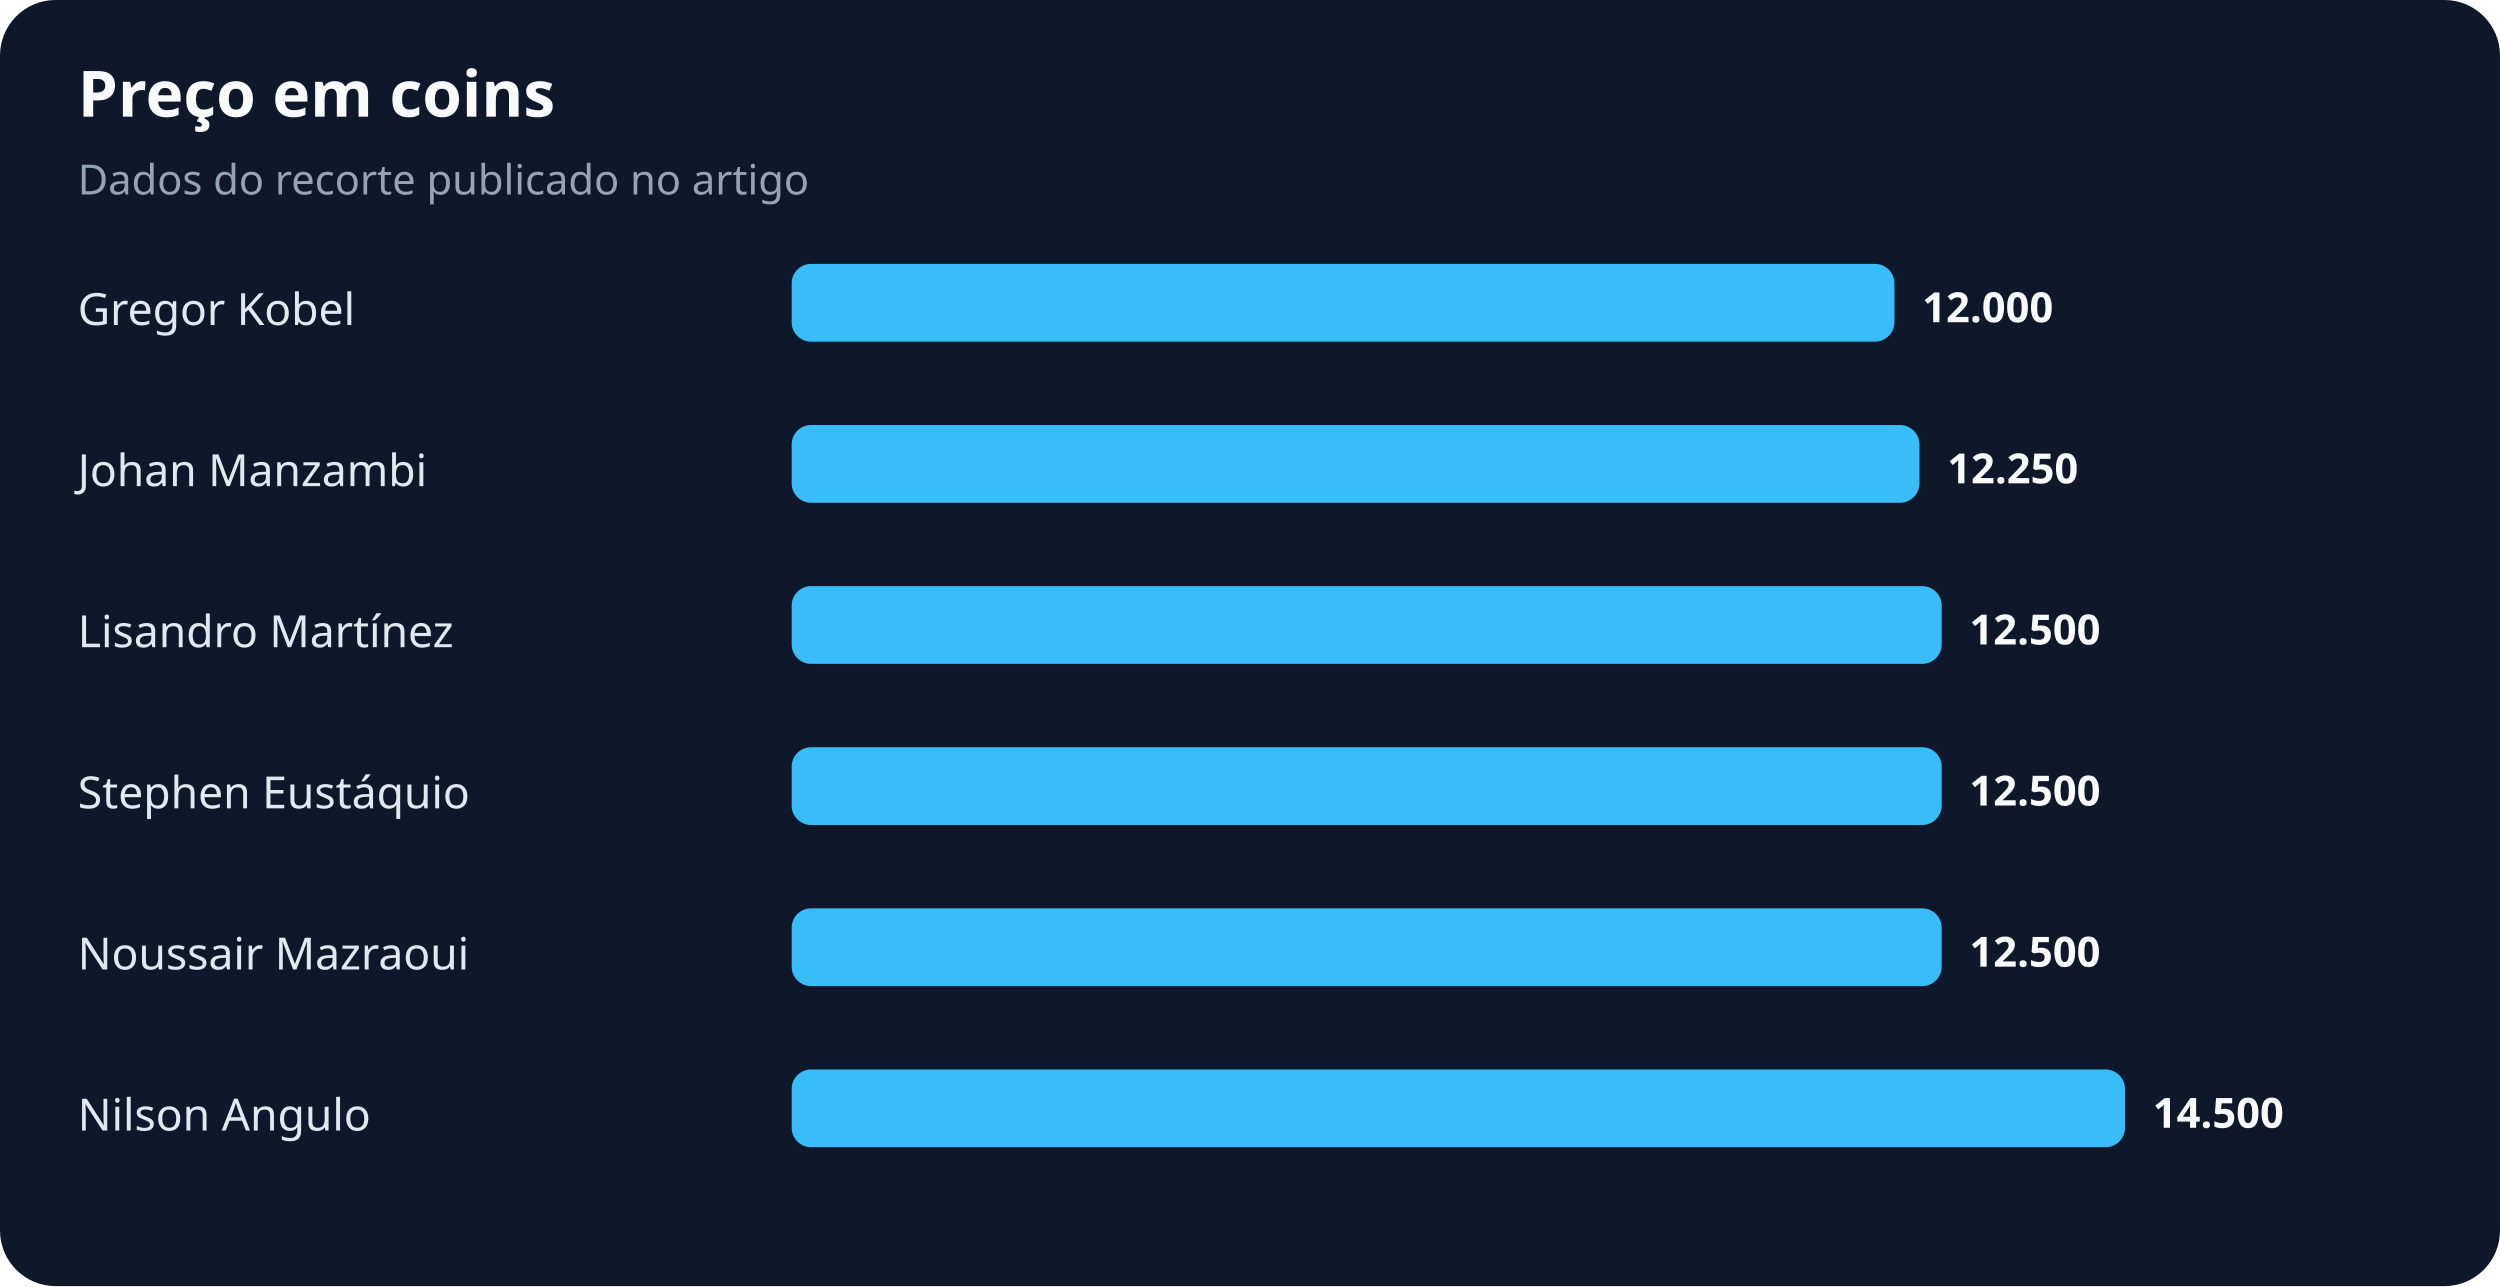
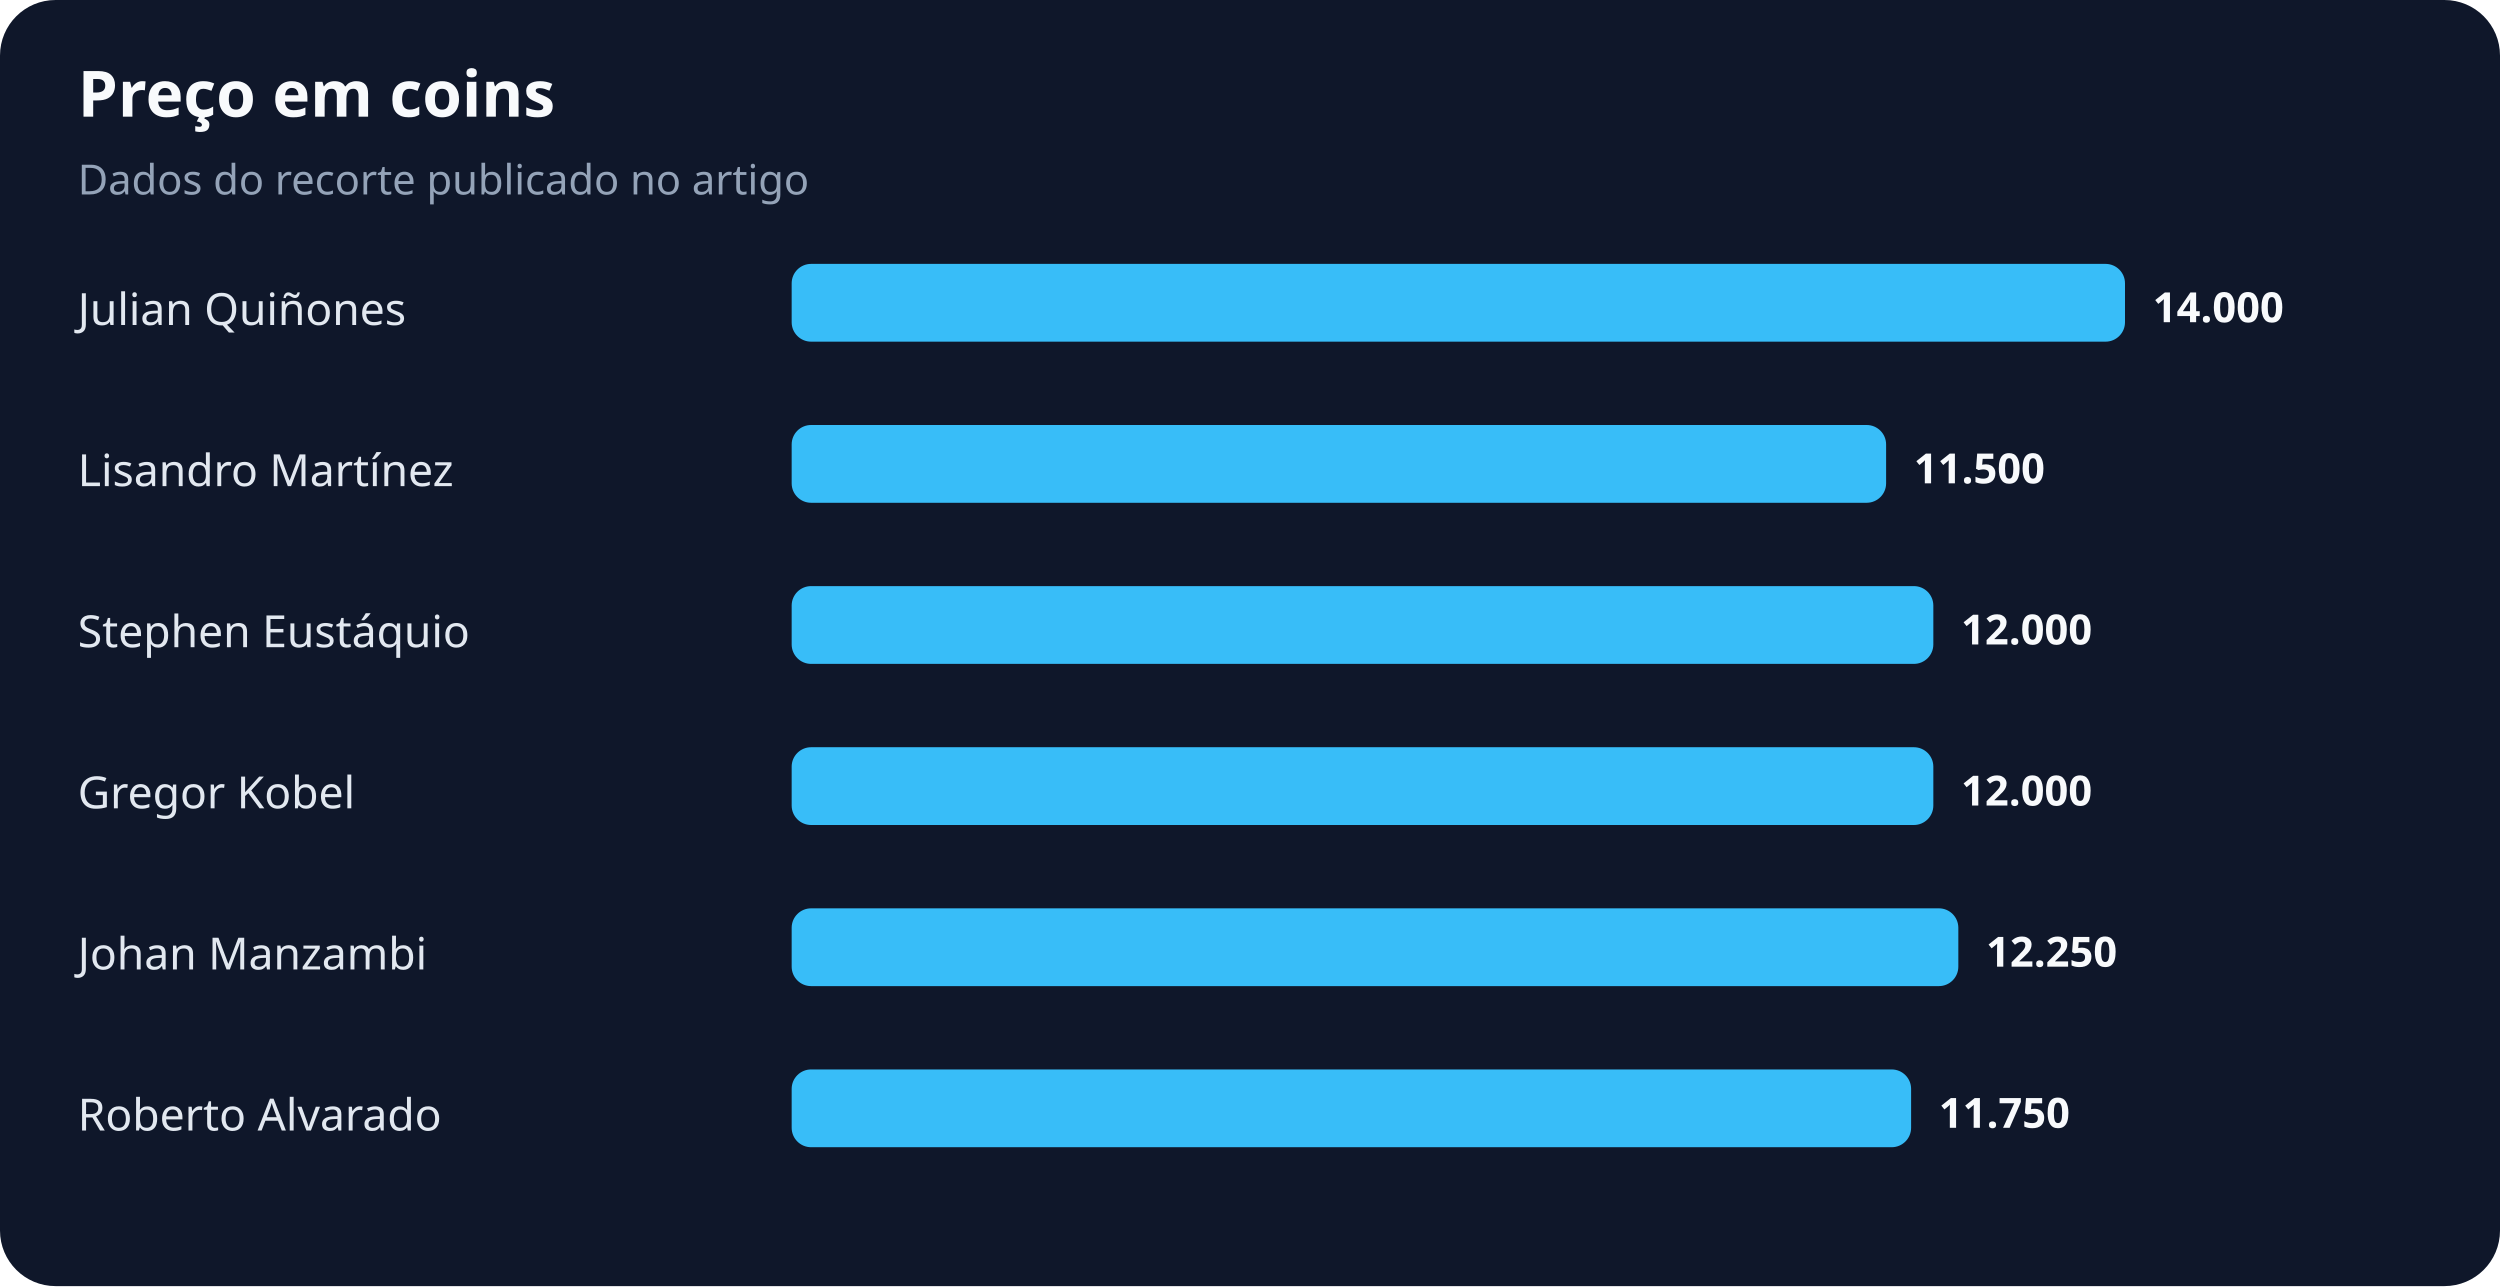
<svg xmlns="http://www.w3.org/2000/svg" width="900" height="463" viewBox="0 0 900 463" role="img" aria-labelledby="title desc">
  <rect width="100%" height="100%" rx="20" fill="#0f172a" />
  <text x="28" y="42" fill="#f8fafc" font-family="system-ui,sans-serif" font-size="23" font-weight="700">Preço em coins</text>
  <text x="28" y="70" fill="#94a3b8" font-family="system-ui,sans-serif" font-size="15">Dados do recorte publicado no artigo</text>
-   <text x="28" y="117" fill="#e2e8f0" font-family="system-ui,sans-serif" font-size="16">Gregor Kobel</text>
-   <rect x="285" y="95" width="397" height="28" rx="7" fill="#38bdf8" />
-   <text x="692" y="116" fill="#f8fafc" font-family="system-ui,sans-serif" font-size="15" font-weight="700">12.000</text>
-   <text x="28" y="175" fill="#e2e8f0" font-family="system-ui,sans-serif" font-size="16">Johan Manzambi</text>
-   <rect x="285" y="153" width="406" height="28" rx="7" fill="#38bdf8" />
-   <text x="701" y="174" fill="#f8fafc" font-family="system-ui,sans-serif" font-size="15" font-weight="700">12.250</text>
-   <text x="28" y="233" fill="#e2e8f0" font-family="system-ui,sans-serif" font-size="16">Lisandro Martínez</text>
-   <rect x="285" y="211" width="414" height="28" rx="7" fill="#38bdf8" />
-   <text x="709" y="232" fill="#f8fafc" font-family="system-ui,sans-serif" font-size="15" font-weight="700">12.500</text>
-   <text x="28" y="291" fill="#e2e8f0" font-family="system-ui,sans-serif" font-size="16">Stephen Eustáquio</text>
-   <rect x="285" y="269" width="414" height="28" rx="7" fill="#38bdf8" />
-   <text x="709" y="290" fill="#f8fafc" font-family="system-ui,sans-serif" font-size="15" font-weight="700">12.500</text>
-   <text x="28" y="349" fill="#e2e8f0" font-family="system-ui,sans-serif" font-size="16">Noussair Mazraoui</text>
-   <rect x="285" y="327" width="414" height="28" rx="7" fill="#38bdf8" />
-   <text x="709" y="348" fill="#f8fafc" font-family="system-ui,sans-serif" font-size="15" font-weight="700">12.500</text>
-   <text x="28" y="407" fill="#e2e8f0" font-family="system-ui,sans-serif" font-size="16">Nilson Angulo</text>
-   <rect x="285" y="385" width="480" height="28" rx="7" fill="#38bdf8" />
-   <text x="775" y="406" fill="#f8fafc" font-family="system-ui,sans-serif" font-size="15" font-weight="700">14.500</text>
+   <text x="28" y="117" fill="#e2e8f0" font-family="system-ui,sans-serif" font-size="16">Julian Quiñones</text>
+   <rect x="285" y="95" width="480" height="28" rx="7" fill="#38bdf8" />
+   <text x="775" y="116" fill="#f8fafc" font-family="system-ui,sans-serif" font-size="15" font-weight="700">14.000</text>
+   <text x="28" y="175" fill="#e2e8f0" font-family="system-ui,sans-serif" font-size="16">Lisandro Martínez</text>
+   <rect x="285" y="153" width="394" height="28" rx="7" fill="#38bdf8" />
+   <text x="689" y="174" fill="#f8fafc" font-family="system-ui,sans-serif" font-size="15" font-weight="700">11.500</text>
+   <text x="28" y="233" fill="#e2e8f0" font-family="system-ui,sans-serif" font-size="16">Stephen Eustáquio</text>
+   <rect x="285" y="211" width="411" height="28" rx="7" fill="#38bdf8" />
+   <text x="706" y="232" fill="#f8fafc" font-family="system-ui,sans-serif" font-size="15" font-weight="700">12.000</text>
+   <text x="28" y="291" fill="#e2e8f0" font-family="system-ui,sans-serif" font-size="16">Gregor Kobel</text>
+   <rect x="285" y="269" width="411" height="28" rx="7" fill="#38bdf8" />
+   <text x="706" y="290" fill="#f8fafc" font-family="system-ui,sans-serif" font-size="15" font-weight="700">12.000</text>
+   <text x="28" y="349" fill="#e2e8f0" font-family="system-ui,sans-serif" font-size="16">Johan Manzambi</text>
+   <rect x="285" y="327" width="420" height="28" rx="7" fill="#38bdf8" />
+   <text x="715" y="348" fill="#f8fafc" font-family="system-ui,sans-serif" font-size="15" font-weight="700">12.250</text>
+   <text x="28" y="407" fill="#e2e8f0" font-family="system-ui,sans-serif" font-size="16">Roberto Alvarado</text>
+   <rect x="285" y="385" width="403" height="28" rx="7" fill="#38bdf8" />
+   <text x="698" y="406" fill="#f8fafc" font-family="system-ui,sans-serif" font-size="15" font-weight="700">11.750</text>
</svg>
